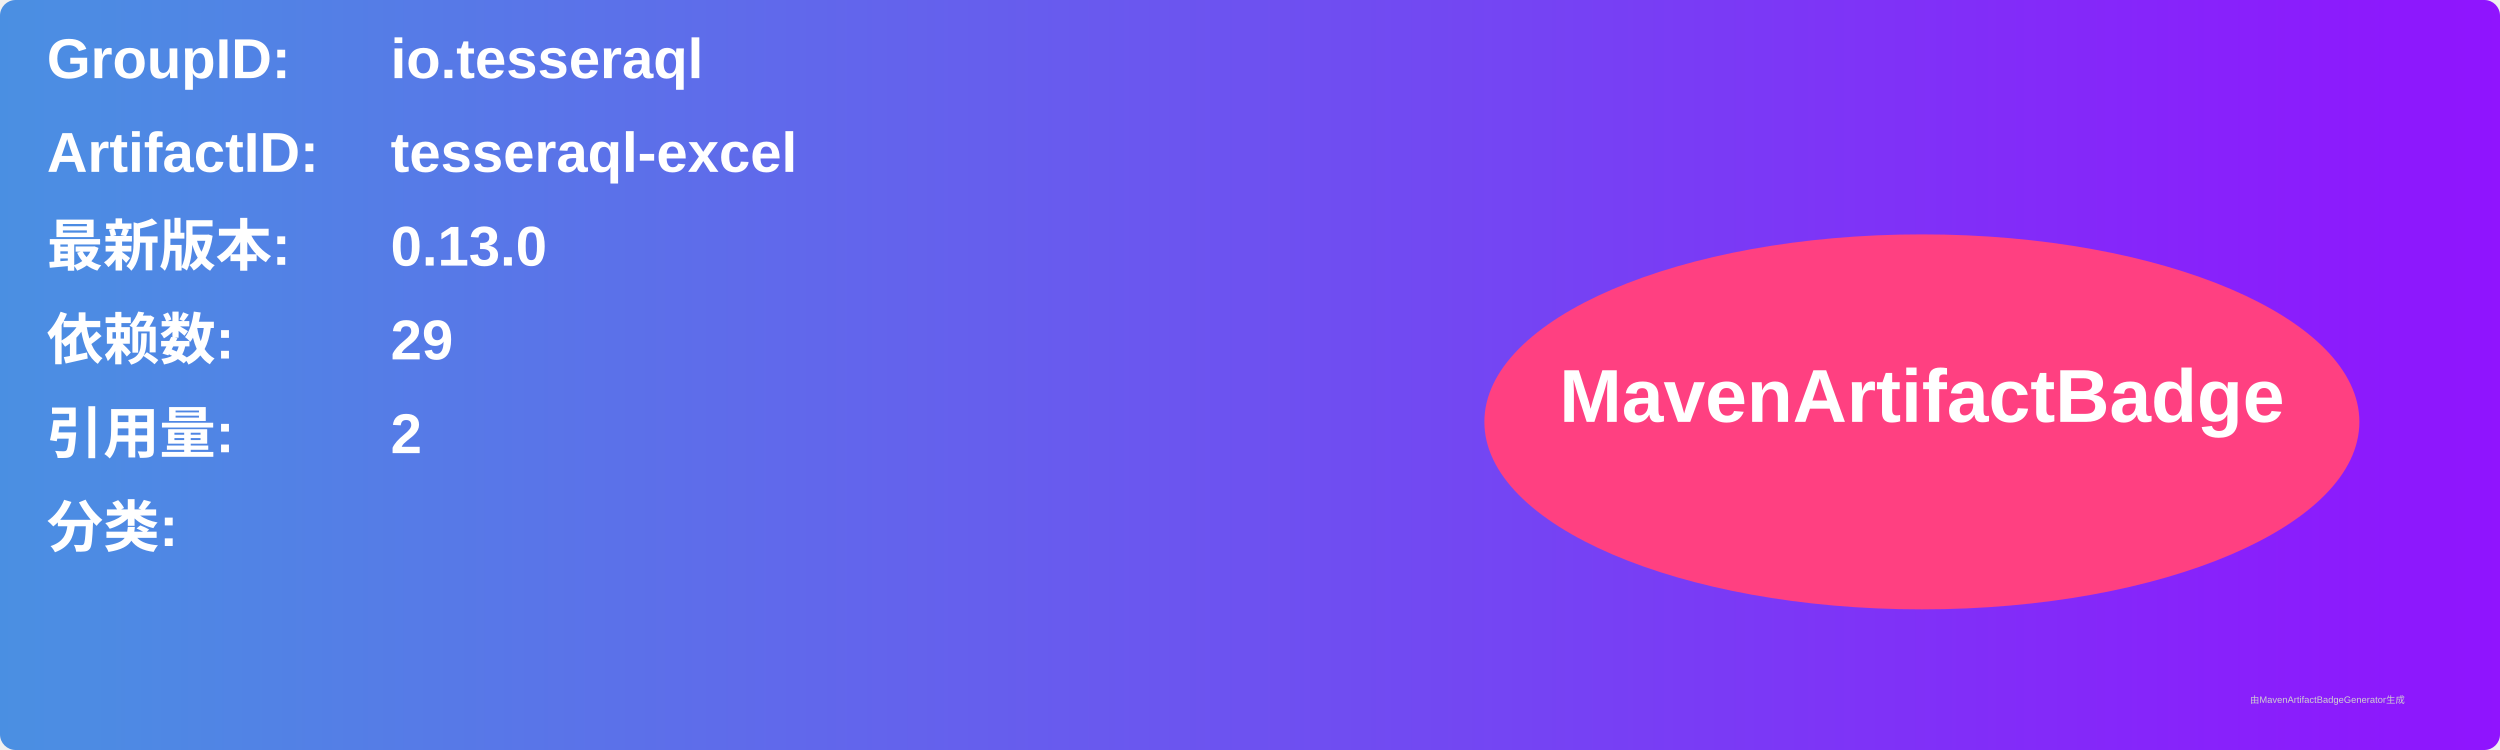
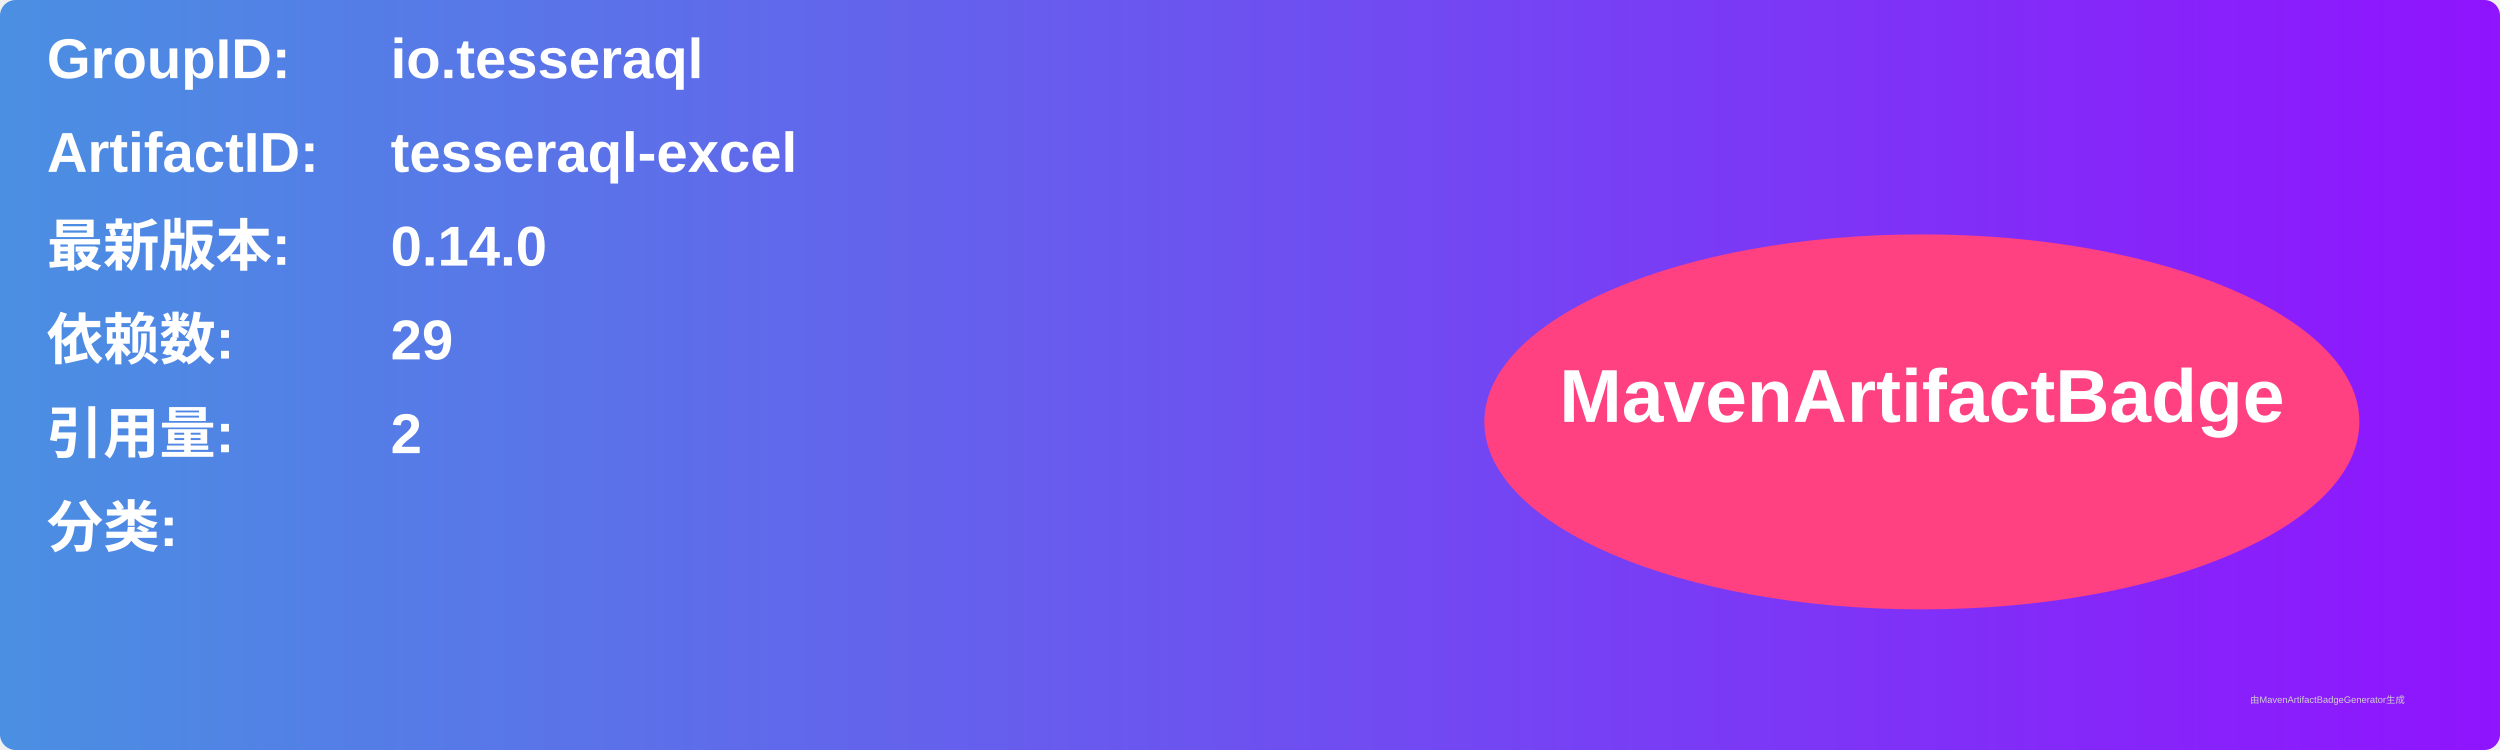
<svg xmlns="http://www.w3.org/2000/svg" width="800" height="240" viewBox="0 0 800 240">
  <linearGradient id="grad" x1="0%" y1="0%" x2="100%" y2="0%">
    <stop offset="0%" stop-color="#4a90e2" />
    <stop offset="100%" stop-color="#9013fe" />
  </linearGradient>
  <rect width="100%" height="100%" rx="5" ry="5" fill="url(#grad)" />
  <g transform="translate(15, 15)">
    <text x="0" y="10" font-family="Arial" font-size="18" fill="white" font-weight="bold" width="260">GroupID:</text>
    <text x="110" y="10" font-family="Arial" font-size="18" fill="white" font-weight="bold" width="460">io.tesseraql</text>
    <text x="0" y="40" font-family="Arial" font-size="18" fill="white" font-weight="bold" width="260">ArtifactID:</text>
    <text x="110" y="40" font-family="Arial" font-size="18" fill="white" font-weight="bold" width="460">tesseraql-excel</text>
    <text x="0" y="70" font-family="Arial" font-size="18" fill="white" font-weight="bold">最新版本:</text>
    <text x="110" y="70" font-family="Arial" font-size="18" fill="white" font-weight="bold">
-       <tspan font-weight="bold">0.13.0</tspan>
+       <tspan font-weight="bold">0.14.0</tspan>
    </text>
    <text x="0" y="100" font-family="Arial" font-size="18" fill="white" font-weight="bold">依赖数: </text>
    <text x="110" y="100" font-family="Arial" font-size="18" fill="white">
      <tspan font-weight="bold">29</tspan>
    </text>
    <text x="0" y="130" font-family="Arial" font-size="18" fill="white" font-weight="bold">引用量: </text>
    <text x="110" y="130" font-family="Arial" font-size="18" fill="white">
      <tspan font-weight="bold">2</tspan>
    </text>
    <text x="0" y="160" font-family="Arial" font-size="18" fill="white" font-weight="bold">分类:</text>
    <text x="10" y="190" font-family="Arial" font-size="10" fill="white">
      <tspan font-weight="bold" />
    </text>
    <ellipse cx="600" cy="120" rx="140" ry="60" fill="#ff4081" />
    <text x="600" y="120" text-anchor="middle" font-family="Arial" font-size="24" fill="white" font-weight="bold">MavenArtifactBadge</text>
  </g>
  <text x="720" y="225" font-family="Arial" font-size="3" fill="#d0d0d0">由MavenArtifactBadgeGenerator生成</text>
</svg>
